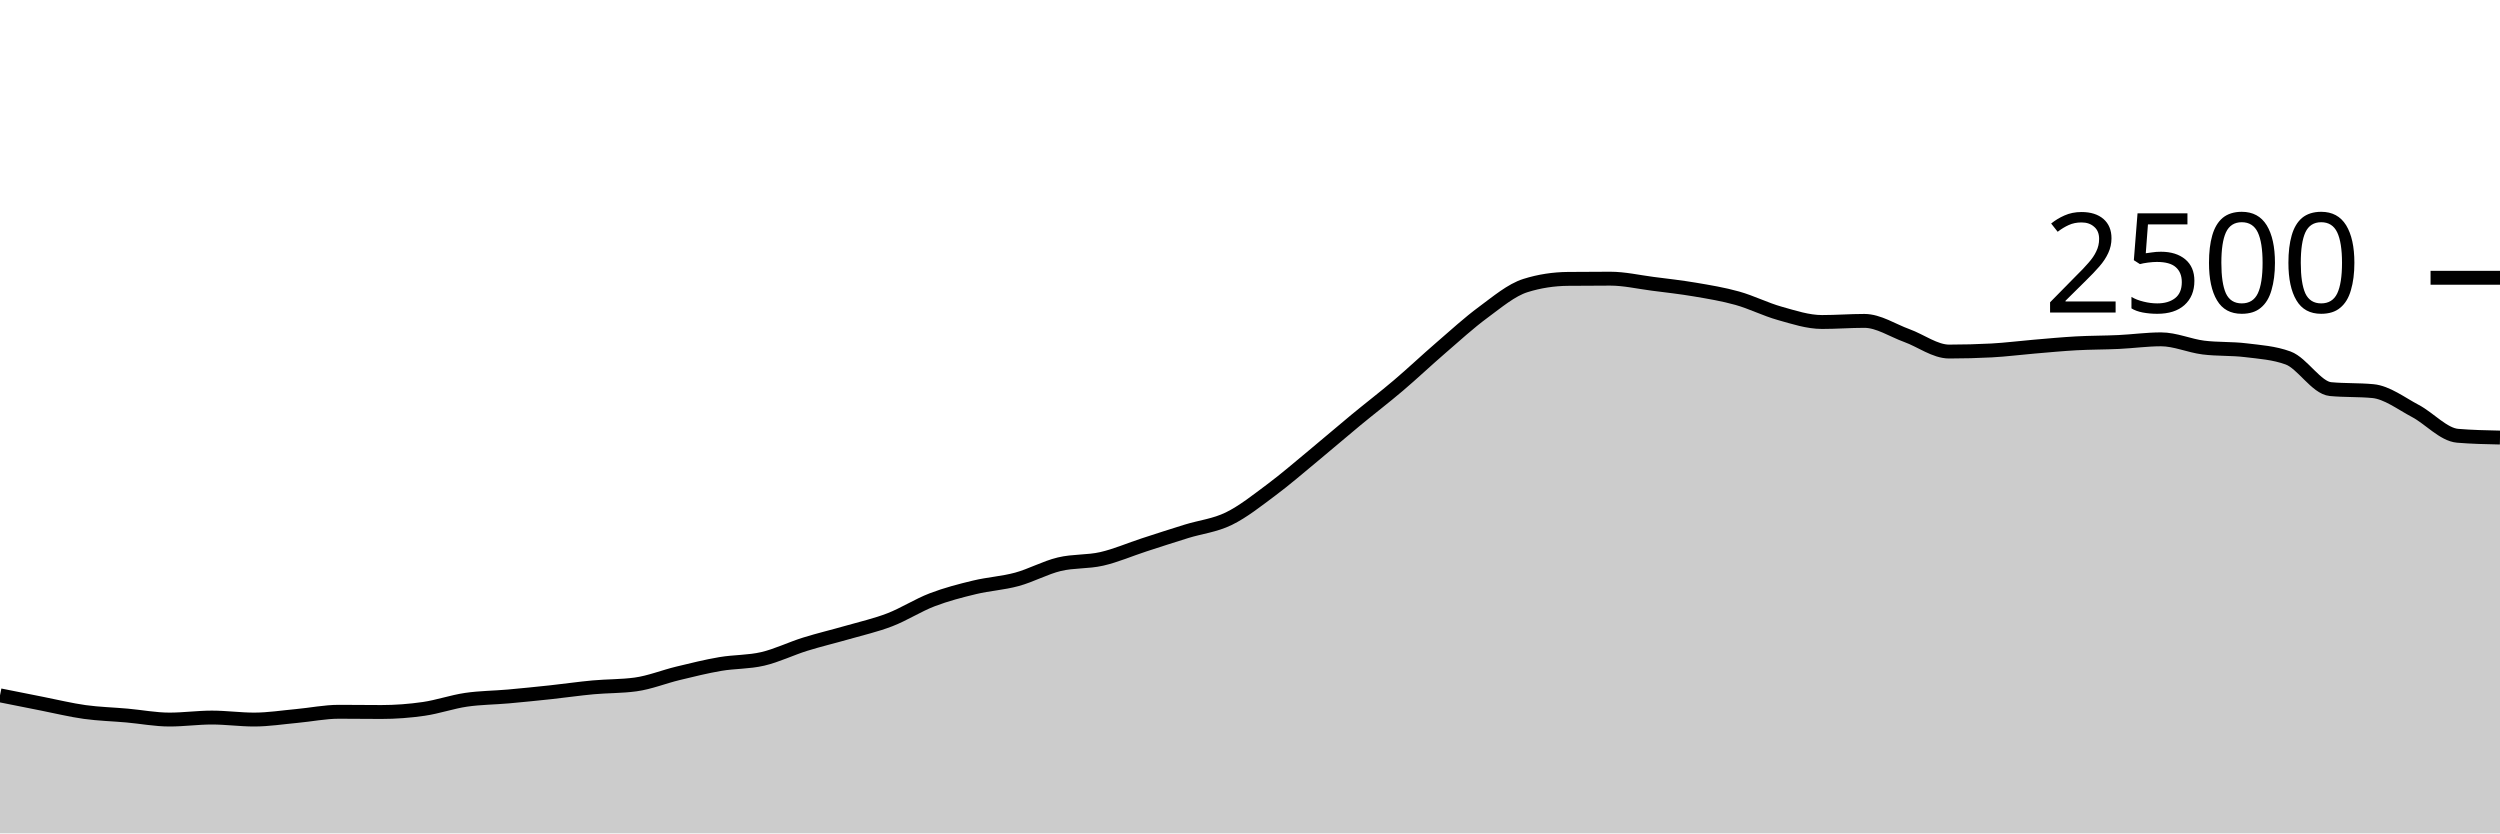
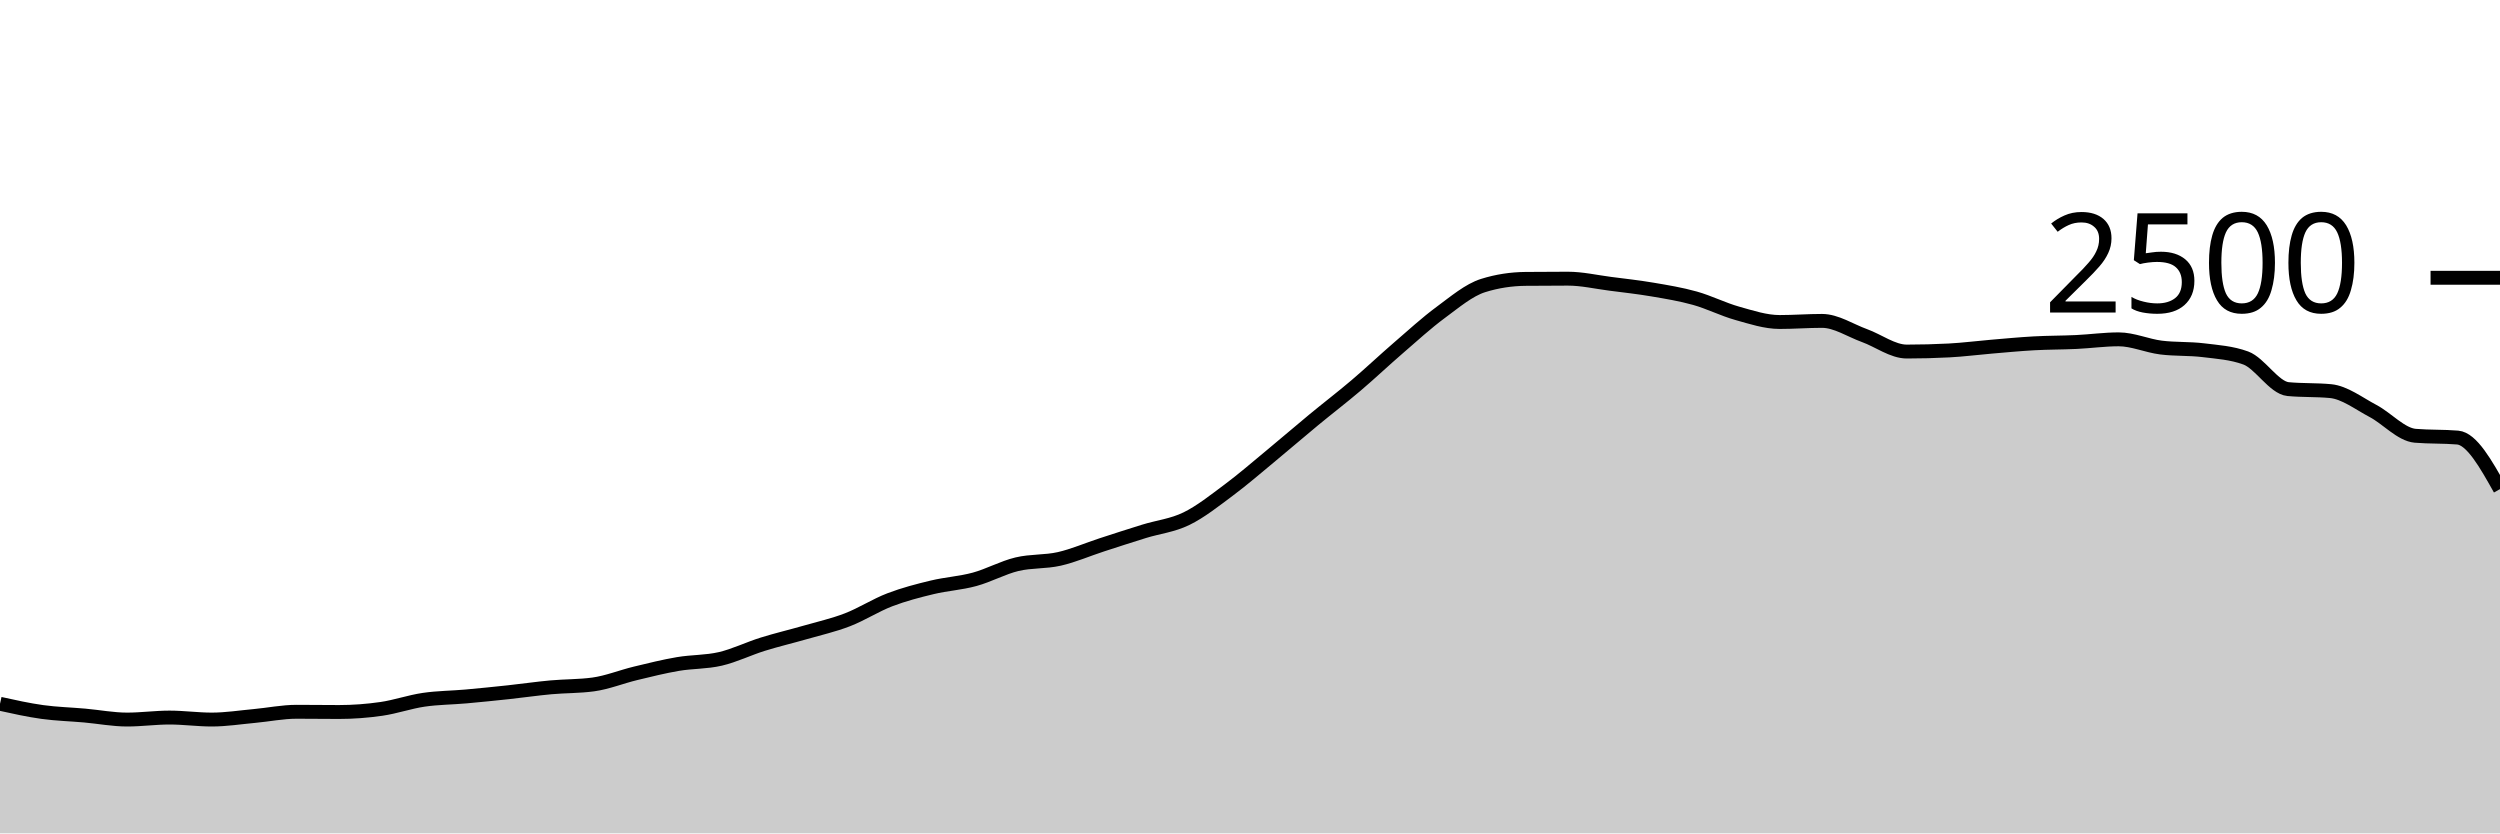
<svg xmlns="http://www.w3.org/2000/svg" viewBox="0 0 180 60">
  <g transform="translate(0,20)">
-     <path class="area" fill="rgba(0, 0, 0, 0.2)" d="M0,30.064C1.017,30.268,2.034,30.472,3.051,30.672C4.068,30.872,5.085,31.123,6.102,31.264C7.119,31.405,8.136,31.429,9.153,31.52C10.169,31.611,11.186,31.808,12.203,31.808C13.22,31.808,14.237,31.664,15.254,31.664C16.271,31.664,17.288,31.808,18.305,31.808C19.322,31.808,20.339,31.645,21.356,31.552C22.373,31.459,23.39,31.248,24.407,31.248C25.424,31.248,26.441,31.264,27.458,31.264C28.475,31.264,29.492,31.187,30.508,31.04C31.525,30.893,32.542,30.533,33.559,30.384C34.576,30.235,35.593,30.235,36.61,30.144C37.627,30.053,38.644,29.949,39.661,29.84C40.678,29.731,41.695,29.581,42.712,29.488C43.729,29.395,44.746,29.419,45.763,29.28C46.78,29.141,47.797,28.725,48.814,28.48C49.831,28.235,50.847,27.981,51.864,27.808C52.881,27.635,53.898,27.677,54.915,27.44C55.932,27.203,56.949,26.701,57.966,26.384C58.983,26.067,60,25.829,61.017,25.536C62.034,25.243,63.051,25.016,64.068,24.624C65.085,24.232,66.102,23.573,67.119,23.184C68.136,22.795,69.153,22.533,70.169,22.288C71.186,22.043,72.203,21.989,73.22,21.712C74.237,21.435,75.254,20.869,76.271,20.624C77.288,20.379,78.305,20.472,79.322,20.24C80.339,20.008,81.356,19.563,82.373,19.232C83.39,18.901,84.407,18.571,85.424,18.256C86.441,17.941,87.458,17.84,88.475,17.344C89.492,16.848,90.508,16.037,91.525,15.28C92.542,14.523,93.559,13.64,94.576,12.8C95.593,11.96,96.61,11.08,97.627,10.24C98.644,9.4,99.661,8.624,100.678,7.76C101.695,6.896,102.712,5.933,103.729,5.056C104.746,4.179,105.763,3.245,106.78,2.496C107.797,1.747,108.814,0.88,109.831,0.56C110.847,0.24,111.864,0.091,112.881,0.08C113.898,0.069,114.915,0.064,115.932,0.064C116.949,0.064,117.966,0.301,118.983,0.432C120,0.563,121.017,0.675,122.034,0.848C123.051,1.021,124.068,1.187,125.085,1.472C126.102,1.757,127.119,2.275,128.136,2.56C129.153,2.845,130.169,3.184,131.186,3.184C132.203,3.184,133.22,3.104,134.237,3.104C135.254,3.104,136.271,3.792,137.288,4.16C138.305,4.528,139.322,5.312,140.339,5.312C141.356,5.312,142.373,5.285,143.39,5.232C144.407,5.179,145.424,5.045,146.441,4.96C147.458,4.875,148.475,4.776,149.492,4.72C150.508,4.664,151.525,4.672,152.542,4.624C153.559,4.576,154.576,4.432,155.593,4.432C156.61,4.432,157.627,4.896,158.644,5.024C159.661,5.152,160.678,5.091,161.695,5.216C162.712,5.341,163.729,5.403,164.746,5.776C165.763,6.149,166.78,7.92,167.797,8.016C168.814,8.112,169.831,8.064,170.847,8.16C171.864,8.256,172.881,9.048,173.898,9.584C174.915,10.12,175.932,11.291,176.949,11.376C177.966,11.461,178.983,11.483,180,11.504L180,40C178.983,40,177.966,40,176.949,40C175.932,40,174.915,40,173.898,40C172.881,40,171.864,40,170.847,40C169.831,40,168.814,40,167.797,40C166.78,40,165.763,40,164.746,40C163.729,40,162.712,40,161.695,40C160.678,40,159.661,40,158.644,40C157.627,40,156.61,40,155.593,40C154.576,40,153.559,40,152.542,40C151.525,40,150.508,40,149.492,40C148.475,40,147.458,40,146.441,40C145.424,40,144.407,40,143.39,40C142.373,40,141.356,40,140.339,40C139.322,40,138.305,40,137.288,40C136.271,40,135.254,40,134.237,40C133.22,40,132.203,40,131.186,40C130.169,40,129.153,40,128.136,40C127.119,40,126.102,40,125.085,40C124.068,40,123.051,40,122.034,40C121.017,40,120,40,118.983,40C117.966,40,116.949,40,115.932,40C114.915,40,113.898,40,112.881,40C111.864,40,110.847,40,109.831,40C108.814,40,107.797,40,106.78,40C105.763,40,104.746,40,103.729,40C102.712,40,101.695,40,100.678,40C99.661,40,98.644,40,97.627,40C96.61,40,95.593,40,94.576,40C93.559,40,92.542,40,91.525,40C90.508,40,89.492,40,88.475,40C87.458,40,86.441,40,85.424,40C84.407,40,83.39,40,82.373,40C81.356,40,80.339,40,79.322,40C78.305,40,77.288,40,76.271,40C75.254,40,74.237,40,73.22,40C72.203,40,71.186,40,70.169,40C69.153,40,68.136,40,67.119,40C66.102,40,65.085,40,64.068,40C63.051,40,62.034,40,61.017,40C60,40,58.983,40,57.966,40C56.949,40,55.932,40,54.915,40C53.898,40,52.881,40,51.864,40C50.847,40,49.831,40,48.814,40C47.797,40,46.78,40,45.763,40C44.746,40,43.729,40,42.712,40C41.695,40,40.678,40,39.661,40C38.644,40,37.627,40,36.61,40C35.593,40,34.576,40,33.559,40C32.542,40,31.525,40,30.508,40C29.492,40,28.475,40,27.458,40C26.441,40,25.424,40,24.407,40C23.39,40,22.373,40,21.356,40C20.339,40,19.322,40,18.305,40C17.288,40,16.271,40,15.254,40C14.237,40,13.22,40,12.203,40C11.186,40,10.169,40,9.153,40C8.136,40,7.119,40,6.102,40C5.085,40,4.068,40,3.051,40C2.034,40,1.017,40,0,40Z" />
-     <path class="line" stroke="black" fill="none" d="M0,30.064C1.017,30.268,2.034,30.472,3.051,30.672C4.068,30.872,5.085,31.123,6.102,31.264C7.119,31.405,8.136,31.429,9.153,31.52C10.169,31.611,11.186,31.808,12.203,31.808C13.22,31.808,14.237,31.664,15.254,31.664C16.271,31.664,17.288,31.808,18.305,31.808C19.322,31.808,20.339,31.645,21.356,31.552C22.373,31.459,23.39,31.248,24.407,31.248C25.424,31.248,26.441,31.264,27.458,31.264C28.475,31.264,29.492,31.187,30.508,31.04C31.525,30.893,32.542,30.533,33.559,30.384C34.576,30.235,35.593,30.235,36.61,30.144C37.627,30.053,38.644,29.949,39.661,29.84C40.678,29.731,41.695,29.581,42.712,29.488C43.729,29.395,44.746,29.419,45.763,29.28C46.78,29.141,47.797,28.725,48.814,28.48C49.831,28.235,50.847,27.981,51.864,27.808C52.881,27.635,53.898,27.677,54.915,27.44C55.932,27.203,56.949,26.701,57.966,26.384C58.983,26.067,60,25.829,61.017,25.536C62.034,25.243,63.051,25.016,64.068,24.624C65.085,24.232,66.102,23.573,67.119,23.184C68.136,22.795,69.153,22.533,70.169,22.288C71.186,22.043,72.203,21.989,73.22,21.712C74.237,21.435,75.254,20.869,76.271,20.624C77.288,20.379,78.305,20.472,79.322,20.24C80.339,20.008,81.356,19.563,82.373,19.232C83.39,18.901,84.407,18.571,85.424,18.256C86.441,17.941,87.458,17.84,88.475,17.344C89.492,16.848,90.508,16.037,91.525,15.28C92.542,14.523,93.559,13.64,94.576,12.8C95.593,11.96,96.61,11.08,97.627,10.24C98.644,9.4,99.661,8.624,100.678,7.76C101.695,6.896,102.712,5.933,103.729,5.056C104.746,4.179,105.763,3.245,106.78,2.496C107.797,1.747,108.814,0.88,109.831,0.56C110.847,0.24,111.864,0.091,112.881,0.08C113.898,0.069,114.915,0.064,115.932,0.064C116.949,0.064,117.966,0.301,118.983,0.432C120,0.563,121.017,0.675,122.034,0.848C123.051,1.021,124.068,1.187,125.085,1.472C126.102,1.757,127.119,2.275,128.136,2.56C129.153,2.845,130.169,3.184,131.186,3.184C132.203,3.184,133.22,3.104,134.237,3.104C135.254,3.104,136.271,3.792,137.288,4.16C138.305,4.528,139.322,5.312,140.339,5.312C141.356,5.312,142.373,5.285,143.39,5.232C144.407,5.179,145.424,5.045,146.441,4.96C147.458,4.875,148.475,4.776,149.492,4.72C150.508,4.664,151.525,4.672,152.542,4.624C153.559,4.576,154.576,4.432,155.593,4.432C156.61,4.432,157.627,4.896,158.644,5.024C159.661,5.152,160.678,5.091,161.695,5.216C162.712,5.341,163.729,5.403,164.746,5.776C165.763,6.149,166.78,7.92,167.797,8.016C168.814,8.112,169.831,8.064,170.847,8.16C171.864,8.256,172.881,9.048,173.898,9.584C174.915,10.12,175.932,11.291,176.949,11.376C177.966,11.461,178.983,11.483,180,11.504" />
+     <path class="area" fill="rgba(0, 0, 0, 0.2)" d="M0,30.672C1.017,30.897,2.034,31.123,3.051,31.264C4.068,31.405,5.085,31.429,6.102,31.52C7.119,31.611,8.136,31.808,9.153,31.808C10.169,31.808,11.186,31.664,12.203,31.664C13.22,31.664,14.237,31.808,15.254,31.808C16.271,31.808,17.288,31.645,18.305,31.552C19.322,31.459,20.339,31.248,21.356,31.248C22.373,31.248,23.39,31.264,24.407,31.264C25.424,31.264,26.441,31.187,27.458,31.04C28.475,30.893,29.492,30.533,30.508,30.384C31.525,30.235,32.542,30.235,33.559,30.144C34.576,30.053,35.593,29.949,36.61,29.84C37.627,29.731,38.644,29.581,39.661,29.488C40.678,29.395,41.695,29.419,42.712,29.28C43.729,29.141,44.746,28.725,45.763,28.48C46.78,28.235,47.797,27.981,48.814,27.808C49.831,27.635,50.847,27.677,51.864,27.44C52.881,27.203,53.898,26.701,54.915,26.384C55.932,26.067,56.949,25.829,57.966,25.536C58.983,25.243,60,25.016,61.017,24.624C62.034,24.232,63.051,23.573,64.068,23.184C65.085,22.795,66.102,22.533,67.119,22.288C68.136,22.043,69.153,21.989,70.169,21.712C71.186,21.435,72.203,20.869,73.22,20.624C74.237,20.379,75.254,20.472,76.271,20.24C77.288,20.008,78.305,19.563,79.322,19.232C80.339,18.901,81.356,18.571,82.373,18.256C83.39,17.941,84.407,17.84,85.424,17.344C86.441,16.848,87.458,16.037,88.475,15.28C89.492,14.523,90.508,13.64,91.525,12.8C92.542,11.96,93.559,11.08,94.576,10.24C95.593,9.4,96.61,8.624,97.627,7.76C98.644,6.896,99.661,5.933,100.678,5.056C101.695,4.179,102.712,3.245,103.729,2.496C104.746,1.747,105.763,0.88,106.78,0.56C107.797,0.24,108.814,0.091,109.831,0.08C110.847,0.069,111.864,0.064,112.881,0.064C113.898,0.064,114.915,0.301,115.932,0.432C116.949,0.563,117.966,0.675,118.983,0.848C120,1.021,121.017,1.187,122.034,1.472C123.051,1.757,124.068,2.275,125.085,2.56C126.102,2.845,127.119,3.184,128.136,3.184C129.153,3.184,130.169,3.104,131.186,3.104C132.203,3.104,133.22,3.792,134.237,4.16C135.254,4.528,136.271,5.312,137.288,5.312C138.305,5.312,139.322,5.285,140.339,5.232C141.356,5.179,142.373,5.045,143.39,4.96C144.407,4.875,145.424,4.776,146.441,4.72C147.458,4.664,148.475,4.672,149.492,4.624C150.508,4.576,151.525,4.432,152.542,4.432C153.559,4.432,154.576,4.896,155.593,5.024C156.61,5.152,157.627,5.091,158.644,5.216C159.661,5.341,160.678,5.403,161.695,5.776C162.712,6.149,163.729,7.92,164.746,8.016C165.763,8.112,166.78,8.064,167.797,8.16C168.814,8.256,169.831,9.048,170.847,9.584C171.864,10.12,172.881,11.291,173.898,11.376C174.915,11.461,175.932,11.419,176.949,11.504C177.966,11.589,178.983,13.403,180,15.216L180,40C178.983,40,177.966,40,176.949,40C175.932,40,174.915,40,173.898,40C172.881,40,171.864,40,170.847,40C169.831,40,168.814,40,167.797,40C166.78,40,165.763,40,164.746,40C163.729,40,162.712,40,161.695,40C160.678,40,159.661,40,158.644,40C157.627,40,156.61,40,155.593,40C154.576,40,153.559,40,152.542,40C151.525,40,150.508,40,149.492,40C148.475,40,147.458,40,146.441,40C145.424,40,144.407,40,143.39,40C142.373,40,141.356,40,140.339,40C139.322,40,138.305,40,137.288,40C136.271,40,135.254,40,134.237,40C133.22,40,132.203,40,131.186,40C130.169,40,129.153,40,128.136,40C127.119,40,126.102,40,125.085,40C124.068,40,123.051,40,122.034,40C121.017,40,120,40,118.983,40C117.966,40,116.949,40,115.932,40C114.915,40,113.898,40,112.881,40C111.864,40,110.847,40,109.831,40C108.814,40,107.797,40,106.78,40C105.763,40,104.746,40,103.729,40C102.712,40,101.695,40,100.678,40C99.661,40,98.644,40,97.627,40C96.61,40,95.593,40,94.576,40C93.559,40,92.542,40,91.525,40C90.508,40,89.492,40,88.475,40C87.458,40,86.441,40,85.424,40C84.407,40,83.39,40,82.373,40C81.356,40,80.339,40,79.322,40C78.305,40,77.288,40,76.271,40C75.254,40,74.237,40,73.22,40C72.203,40,71.186,40,70.169,40C69.153,40,68.136,40,67.119,40C66.102,40,65.085,40,64.068,40C63.051,40,62.034,40,61.017,40C60,40,58.983,40,57.966,40C56.949,40,55.932,40,54.915,40C53.898,40,52.881,40,51.864,40C50.847,40,49.831,40,48.814,40C47.797,40,46.78,40,45.763,40C44.746,40,43.729,40,42.712,40C41.695,40,40.678,40,39.661,40C38.644,40,37.627,40,36.61,40C35.593,40,34.576,40,33.559,40C32.542,40,31.525,40,30.508,40C29.492,40,28.475,40,27.458,40C26.441,40,25.424,40,24.407,40C23.39,40,22.373,40,21.356,40C20.339,40,19.322,40,18.305,40C17.288,40,16.271,40,15.254,40C14.237,40,13.22,40,12.203,40C11.186,40,10.169,40,9.153,40C8.136,40,7.119,40,6.102,40C5.085,40,4.068,40,3.051,40C2.034,40,1.017,40,0,40Z" />
+     <path class="line" stroke="black" fill="none" d="M0,30.672C1.017,30.897,2.034,31.123,3.051,31.264C4.068,31.405,5.085,31.429,6.102,31.52C7.119,31.611,8.136,31.808,9.153,31.808C10.169,31.808,11.186,31.664,12.203,31.664C13.22,31.664,14.237,31.808,15.254,31.808C16.271,31.808,17.288,31.645,18.305,31.552C19.322,31.459,20.339,31.248,21.356,31.248C22.373,31.248,23.39,31.264,24.407,31.264C25.424,31.264,26.441,31.187,27.458,31.04C28.475,30.893,29.492,30.533,30.508,30.384C31.525,30.235,32.542,30.235,33.559,30.144C34.576,30.053,35.593,29.949,36.61,29.84C37.627,29.731,38.644,29.581,39.661,29.488C40.678,29.395,41.695,29.419,42.712,29.28C43.729,29.141,44.746,28.725,45.763,28.48C46.78,28.235,47.797,27.981,48.814,27.808C49.831,27.635,50.847,27.677,51.864,27.44C52.881,27.203,53.898,26.701,54.915,26.384C55.932,26.067,56.949,25.829,57.966,25.536C58.983,25.243,60,25.016,61.017,24.624C62.034,24.232,63.051,23.573,64.068,23.184C65.085,22.795,66.102,22.533,67.119,22.288C68.136,22.043,69.153,21.989,70.169,21.712C71.186,21.435,72.203,20.869,73.22,20.624C74.237,20.379,75.254,20.472,76.271,20.24C77.288,20.008,78.305,19.563,79.322,19.232C80.339,18.901,81.356,18.571,82.373,18.256C83.39,17.941,84.407,17.84,85.424,17.344C86.441,16.848,87.458,16.037,88.475,15.28C89.492,14.523,90.508,13.64,91.525,12.8C92.542,11.96,93.559,11.08,94.576,10.24C95.593,9.4,96.61,8.624,97.627,7.76C98.644,6.896,99.661,5.933,100.678,5.056C101.695,4.179,102.712,3.245,103.729,2.496C104.746,1.747,105.763,0.88,106.78,0.56C107.797,0.24,108.814,0.091,109.831,0.08C110.847,0.069,111.864,0.064,112.881,0.064C113.898,0.064,114.915,0.301,115.932,0.432C116.949,0.563,117.966,0.675,118.983,0.848C120,1.021,121.017,1.187,122.034,1.472C123.051,1.757,124.068,2.275,125.085,2.56C126.102,2.845,127.119,3.184,128.136,3.184C129.153,3.184,130.169,3.104,131.186,3.104C132.203,3.104,133.22,3.792,134.237,4.16C135.254,4.528,136.271,5.312,137.288,5.312C138.305,5.312,139.322,5.285,140.339,5.232C141.356,5.179,142.373,5.045,143.39,4.96C144.407,4.875,145.424,4.776,146.441,4.72C147.458,4.664,148.475,4.672,149.492,4.624C150.508,4.576,151.525,4.432,152.542,4.432C153.559,4.432,154.576,4.896,155.593,5.024C156.61,5.152,157.627,5.091,158.644,5.216C159.661,5.341,160.678,5.403,161.695,5.776C162.712,6.149,163.729,7.92,164.746,8.016C165.763,8.112,166.78,8.064,167.797,8.16C168.814,8.256,169.831,9.048,170.847,9.584C171.864,10.12,172.881,11.291,173.898,11.376C174.915,11.461,175.932,11.419,176.949,11.504C177.966,11.589,178.983,13.403,180,15.216" />
    <path class="axis-ceiling" stroke-width="1" stroke="black" fill="none" d="M175,0L180,0" />
    <text class="axis-ceiling-label" font-family="sans-serif" text-anchor="end" font-size="10px" x="170" y="2.5">2500</text>
  </g>
</svg>
